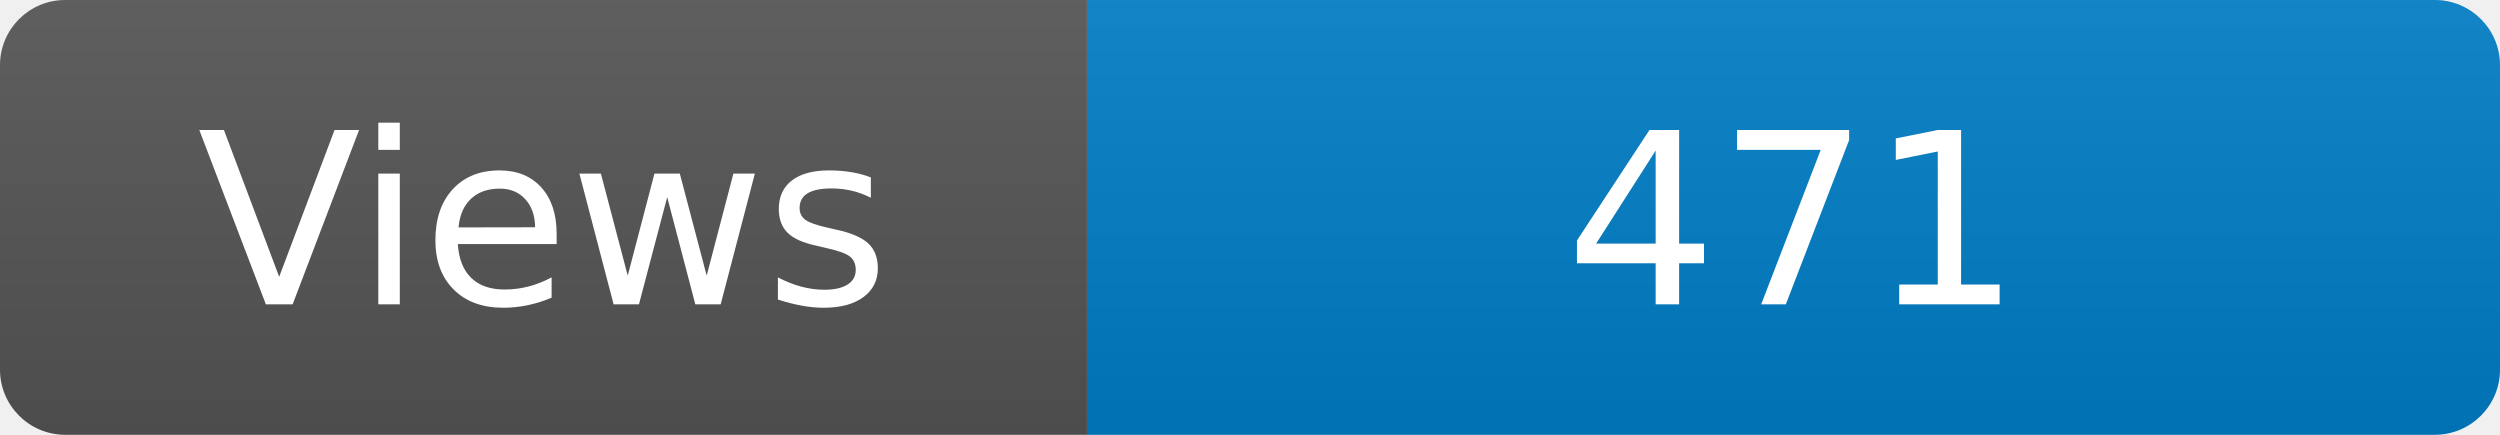
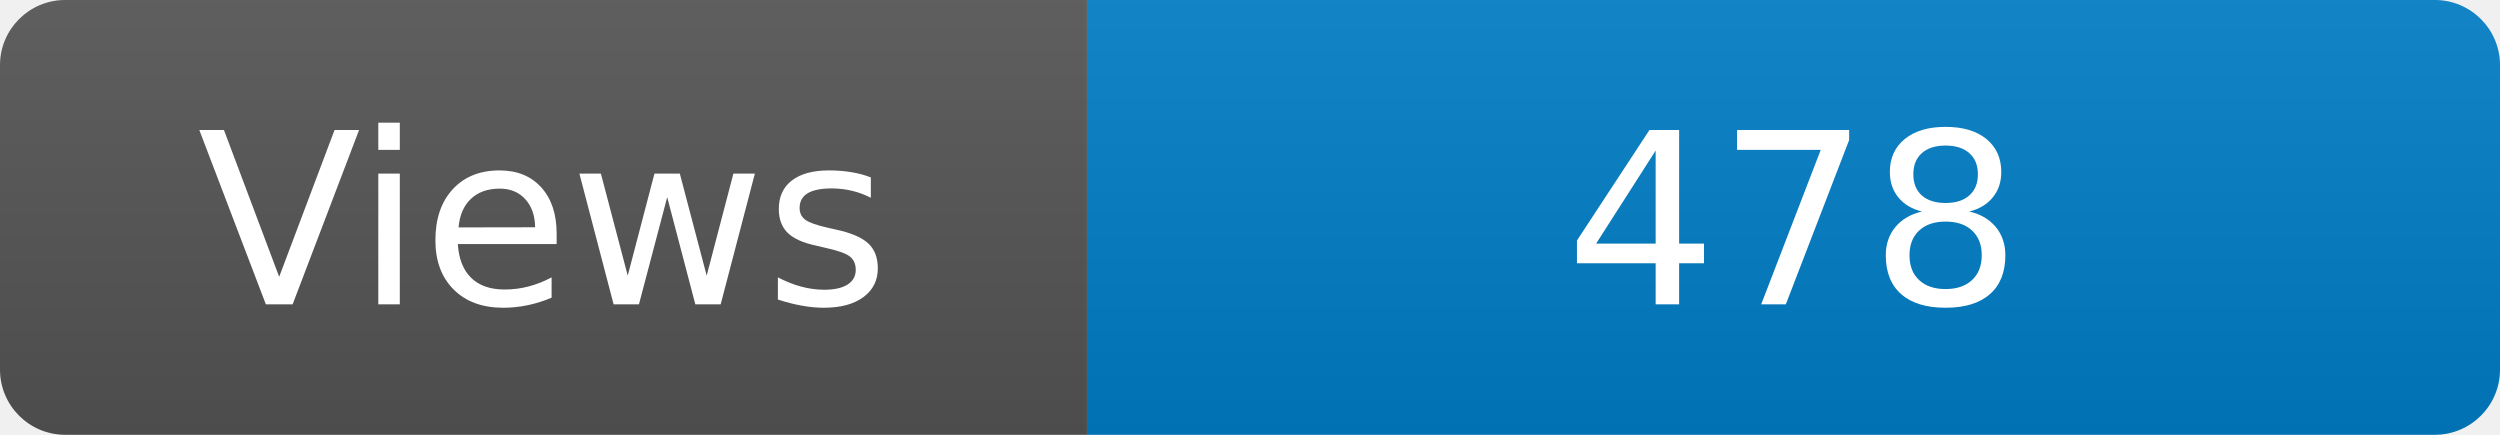
<svg xmlns="http://www.w3.org/2000/svg" width="115" height="20" role="img" aria-label="Maintained?: yes">
  <linearGradient id="s" x2="0" y2="100%">
    <stop offset="0" stop-color="#bbb" stop-opacity=".1" />
    <stop offset="1" stop-opacity=".1" />
  </linearGradient>
  <clipPath id="r">
    <rect width="115" height="20" rx="3" fill="#fff" />
  </clipPath>
  <g clip-path="url(#r)">
    <rect width="50" height="20" fill="#555" />
    <rect x="50" width="160" height="20" fill="#007ec6" />
    <rect width="115" height="20" fill="url(#s)" />
  </g>
  <g fill="#fff" text-anchor="middle" font-family="Verdana,Geneva,DejaVu Sans,sans-serif" font-size="110">
    <text x="250" y="140" transform="scale(.1)" fill="#fff">Views</text>
-     <text x="825" y="140" transform="scale(.1)" fill="#fff">471</text>
+     <text x="825" y="140" transform="scale(.1)" fill="#fff">478</text>
  </g>
</svg>
